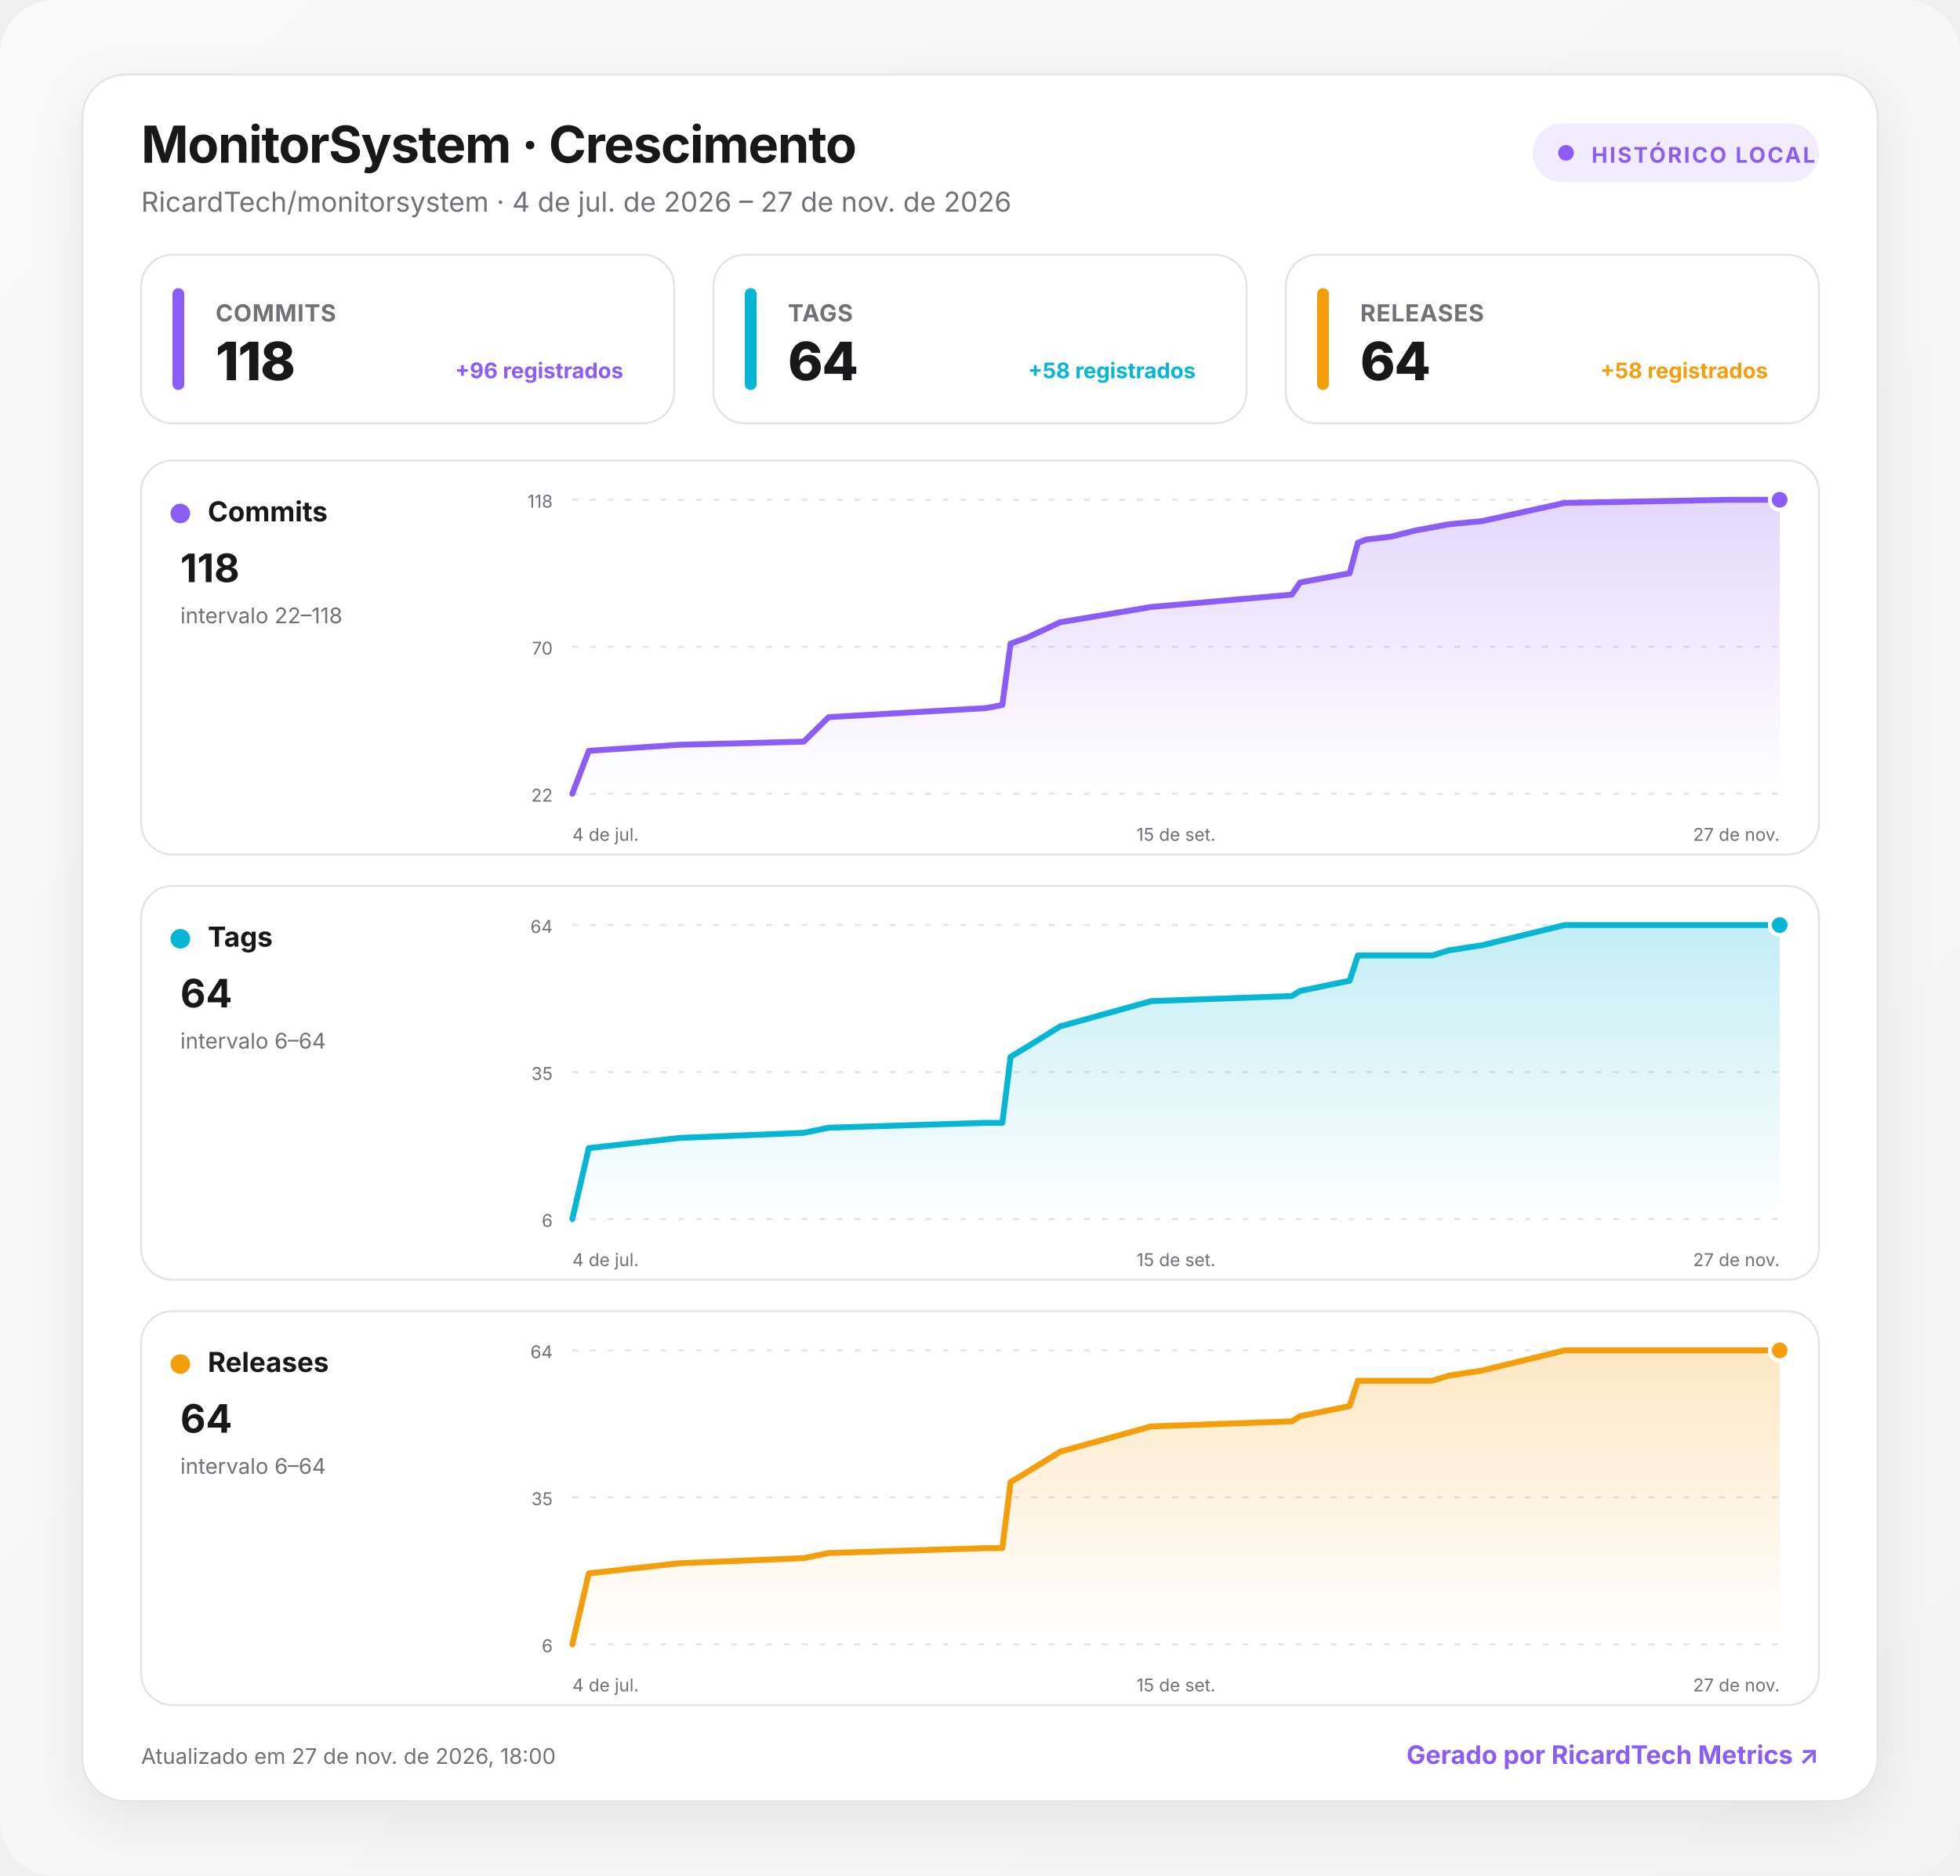
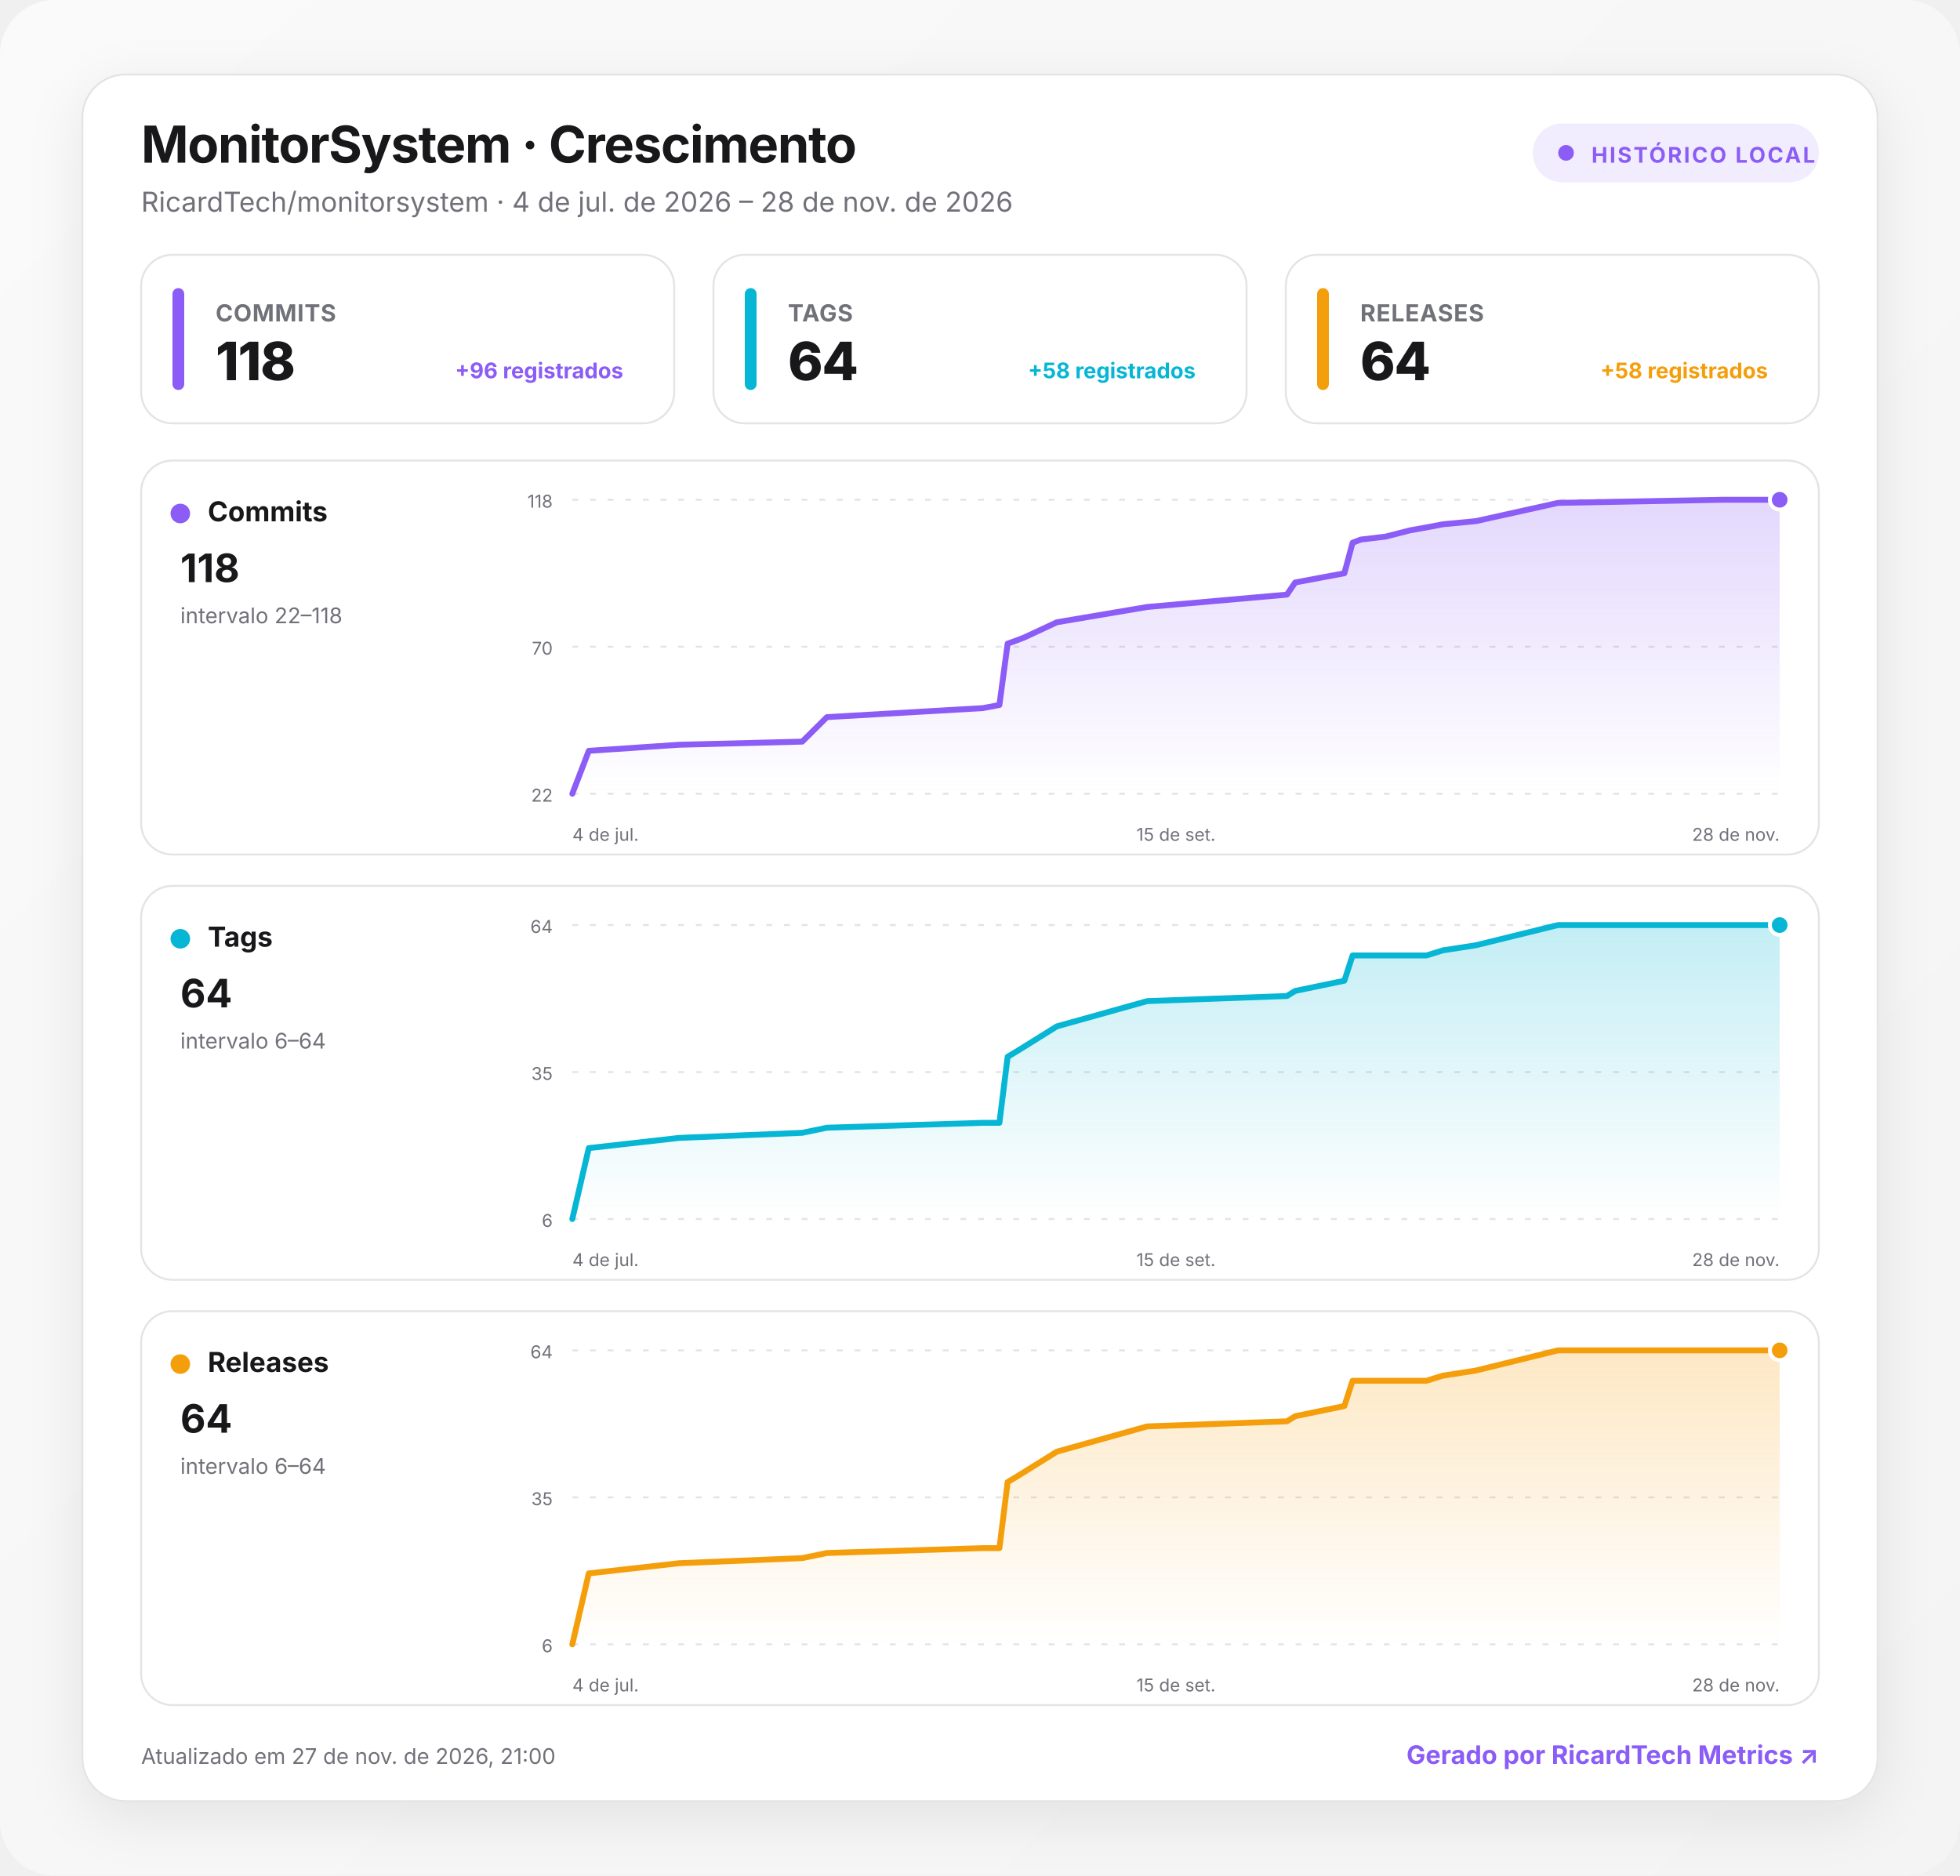
<svg xmlns="http://www.w3.org/2000/svg" width="1000" height="957" viewBox="0 0 1000 957" role="img" aria-labelledby="title desc">
  <defs>
    <linearGradient id="background" x1="0" y1="0" x2="1" y2="1">
      <stop offset="0" stop-color="#fafafa" />
      <stop offset="1" stop-color="#f4f4f5" />
    </linearGradient>
    <linearGradient id="fill-commits" x1="0" y1="0" x2="0" y2="1">
      <stop offset="0" stop-color="#8b5cf6" stop-opacity=".24" />
      <stop offset="1" stop-color="#8b5cf6" stop-opacity="0" />
    </linearGradient>
    <linearGradient id="fill-tags" x1="0" y1="0" x2="0" y2="1">
      <stop offset="0" stop-color="#06b6d4" stop-opacity=".24" />
      <stop offset="1" stop-color="#06b6d4" stop-opacity="0" />
    </linearGradient>
    <linearGradient id="fill-releases" x1="0" y1="0" x2="0" y2="1">
      <stop offset="0" stop-color="#f59e0b" stop-opacity=".24" />
      <stop offset="1" stop-color="#f59e0b" stop-opacity="0" />
    </linearGradient>
    <filter id="shadow" x="-10%" y="-10%" width="120%" height="130%">
      <feDropShadow dx="0" dy="8" stdDeviation="14" flood-color="#18181b" flood-opacity=".08" />
    </filter>
    <style>
      :root { color-scheme: light dark; }
      .bg { fill: url(#background); }
      .surface { fill: #ffffff; stroke: #e4e4e7; }
      .panel { fill: #ffffff; stroke: #e4e4e7; }
      .primary { fill: #18181b; }
      .secondary { fill: #71717a; }
      .grid { stroke: #e4e4e7; }
      text { font-family: Inter, ui-sans-serif, system-ui, -apple-system, BlinkMacSystemFont, "Segoe UI", Roboto, sans-serif; }
      @media (prefers-color-scheme: dark) {
        .bg { fill: #09090b; }
        .surface, .panel { fill: #111113; stroke: #27272a; }
        .primary { fill: #fafafa; }
        .secondary { fill: #a1a1aa; }
        .grid { stroke: #27272a; }
      }
    </style>
  </defs>
  <rect class="bg" width="1000" height="957" rx="28" />
  <g transform="translate(42 38)">
    <rect x="0" y="0" width="916" height="881" rx="22" class="surface" filter="url(#shadow)" />
    <text x="30" y="45" class="primary" font-size="26" font-weight="750" letter-spacing="-.5">MonitorSystem · Crescimento</text>
-     <text x="30" y="70" class="secondary" font-size="14">RicardTech/monitorsystem · 4 de jul. de 2026 – 27 de nov. de 2026</text>
+     <text x="30" y="70" class="secondary" font-size="14">RicardTech/monitorsystem · 4 de jul. de 2026 – 28 de nov. de 2026</text>
    <g transform="translate(740 25)">
      <rect width="146" height="30" rx="15" fill="#8b5cf6" fill-opacity=".12" />
      <circle cx="17" cy="15" r="4" fill="#8b5cf6" />
      <text x="30" y="20" fill="#8b5cf6" font-size="11" font-weight="700" letter-spacing="1">HISTÓRICO LOCAL</text>
    </g>
    <g transform="translate(30 92)">
      <rect width="272" height="86" rx="16" class="panel" />
      <rect x="16" y="17" width="6" height="52" rx="3" fill="#8b5cf6" />
      <text x="38" y="34" class="secondary" font-size="12" font-weight="650" letter-spacing=".3">COMMITS</text>
      <text x="38" y="64" class="primary" font-size="27" font-weight="760" letter-spacing="-.5">118</text>
      <text x="246" y="63" text-anchor="end" fill="#8b5cf6" font-size="11" font-weight="650">+96 registrados</text>
    </g>
    <g transform="translate(322 92)">
      <rect width="272" height="86" rx="16" class="panel" />
      <rect x="16" y="17" width="6" height="52" rx="3" fill="#06b6d4" />
      <text x="38" y="34" class="secondary" font-size="12" font-weight="650" letter-spacing=".3">TAGS</text>
      <text x="38" y="64" class="primary" font-size="27" font-weight="760" letter-spacing="-.5">64</text>
      <text x="246" y="63" text-anchor="end" fill="#06b6d4" font-size="11" font-weight="650">+58 registrados</text>
    </g>
    <g transform="translate(614 92)">
      <rect width="272" height="86" rx="16" class="panel" />
      <rect x="16" y="17" width="6" height="52" rx="3" fill="#f59e0b" />
      <text x="38" y="34" class="secondary" font-size="12" font-weight="650" letter-spacing=".3">RELEASES</text>
      <text x="38" y="64" class="primary" font-size="27" font-weight="760" letter-spacing="-.5">64</text>
      <text x="246" y="63" text-anchor="end" fill="#f59e0b" font-size="11" font-weight="650">+58 registrados</text>
    </g>
    <g transform="translate(30 197)">
      <rect width="856" height="201" rx="16" class="panel" />
      <circle cx="20" cy="27" r="5" fill="#8b5cf6" />
      <text x="34" y="31" class="primary" font-size="14" font-weight="700">Commits</text>
      <text x="20" y="62" class="primary" font-size="20" font-weight="750">118</text>
      <text x="20" y="83" class="secondary" font-size="11">intervalo 22–118</text>
      <line x1="220" x2="836" y1="20" y2="20" class="grid" stroke-width="1" stroke-dasharray="3 6" />
      <text x="210" y="24" text-anchor="end" class="secondary" font-size="9">118</text>
      <line x1="220" x2="836" y1="95" y2="95" class="grid" stroke-width="1" stroke-dasharray="3 6" />
      <text x="210" y="99" text-anchor="end" class="secondary" font-size="9">70</text>
      <line x1="220" x2="836" y1="170" y2="170" class="grid" stroke-width="1" stroke-dasharray="3 6" />
      <text x="210" y="174" text-anchor="end" class="secondary" font-size="9">22</text>
-       <path d="M220 170 L228.4 148.1 L274.8 145 L338.1 143.4 L350.8 130.9 L431 126.3 L439.4 124.7 L443.6 93.4 L447.8 91.9 L452.1 90.3 L468.9 82.5 L515.3 74.7 L587.1 68.4 L591.3 62.2 L616.6 57.5 L620.8 41.9 L625 40.3 L637.7 38.8 L650.4 35.6 L658.8 34.1 L667.2 32.5 L684.1 30.9 L726.3 21.6 L810.7 20 L836 20 L836 170 L220 170 Z" fill="url(#fill-commits)" />
-       <path d="M220 170 L228.4 148.1 L274.8 145 L338.1 143.4 L350.8 130.9 L431 126.3 L439.4 124.7 L443.6 93.4 L447.8 91.9 L452.1 90.3 L468.9 82.5 L515.3 74.7 L587.1 68.4 L591.3 62.2 L616.6 57.5 L620.8 41.9 L625 40.3 L637.7 38.8 L650.4 35.6 L658.8 34.1 L667.2 32.5 L684.1 30.9 L726.3 21.6 L810.7 20 L836 20" fill="none" stroke="#8b5cf6" stroke-width="3" stroke-linecap="round" stroke-linejoin="round" />
+       <path d="M220 170 L228.4 148.1 L274.5 145 L337.3 143.4 L349.9 130.9 L429.5 126.3 L437.9 124.7 L442.1 93.4 L446.3 91.9 L450.5 90.3 L467.2 82.5 L513.3 74.7 L584.6 68.4 L588.8 62.2 L613.9 57.5 L618.1 41.9 L622.3 40.3 L634.9 38.8 L647.4 35.6 L655.8 34.1 L664.2 32.5 L681 30.9 L722.9 21.6 L806.7 20 L836 20 L836 170 L220 170 Z" fill="url(#fill-commits)" />
+       <path d="M220 170 L228.4 148.1 L274.5 145 L337.3 143.4 L349.9 130.9 L429.5 126.3 L437.9 124.7 L442.1 93.4 L446.3 91.9 L450.5 90.3 L467.2 82.5 L513.3 74.7 L584.6 68.4 L588.8 62.2 L613.9 57.5 L618.1 41.9 L622.3 40.3 L634.9 38.8 L647.4 35.6 L655.8 34.1 L664.2 32.5 L681 30.9 L722.9 21.6 L806.7 20 L836 20" fill="none" stroke="#8b5cf6" stroke-width="3" stroke-linecap="round" stroke-linejoin="round" />
      <circle cx="836" cy="20" r="5" fill="#8b5cf6" stroke="#fff" stroke-width="2" />
      <text x="220" y="194" text-anchor="start" class="secondary" font-size="9">4 de jul.</text>
      <text x="528" y="194" text-anchor="middle" class="secondary" font-size="9">15 de set.</text>
-       <text x="836" y="194" text-anchor="end" class="secondary" font-size="9">27 de nov.</text>
+       <text x="836" y="194" text-anchor="end" class="secondary" font-size="9">28 de nov.</text>
    </g>
    <g transform="translate(30 414)">
      <rect width="856" height="201" rx="16" class="panel" />
      <circle cx="20" cy="27" r="5" fill="#06b6d4" />
      <text x="34" y="31" class="primary" font-size="14" font-weight="700">Tags</text>
      <text x="20" y="62" class="primary" font-size="20" font-weight="750">64</text>
      <text x="20" y="83" class="secondary" font-size="11">intervalo 6–64</text>
      <line x1="220" x2="836" y1="20" y2="20" class="grid" stroke-width="1" stroke-dasharray="3 6" />
      <text x="210" y="24" text-anchor="end" class="secondary" font-size="9">64</text>
      <line x1="220" x2="836" y1="95" y2="95" class="grid" stroke-width="1" stroke-dasharray="3 6" />
      <text x="210" y="99" text-anchor="end" class="secondary" font-size="9">35</text>
      <line x1="220" x2="836" y1="170" y2="170" class="grid" stroke-width="1" stroke-dasharray="3 6" />
      <text x="210" y="174" text-anchor="end" class="secondary" font-size="9">6</text>
-       <path d="M220 170 L228.4 133.8 L274.8 128.6 L338.1 126 L350.8 123.4 L431 120.9 L439.4 120.9 L443.6 87.2 L447.8 84.7 L452.1 82.1 L468.9 71.7 L515.3 58.8 L587.1 56.2 L591.3 53.6 L616.6 48.4 L620.8 35.5 L625 35.5 L637.7 35.5 L650.4 35.5 L658.8 35.5 L667.2 32.9 L684.1 30.3 L726.3 20 L810.7 20 L836 20 L836 170 L220 170 Z" fill="url(#fill-tags)" />
-       <path d="M220 170 L228.4 133.8 L274.8 128.6 L338.1 126 L350.8 123.4 L431 120.9 L439.4 120.9 L443.6 87.2 L447.8 84.7 L452.1 82.1 L468.9 71.7 L515.3 58.8 L587.1 56.2 L591.3 53.6 L616.6 48.4 L620.8 35.5 L625 35.5 L637.7 35.5 L650.4 35.5 L658.8 35.5 L667.2 32.9 L684.1 30.3 L726.3 20 L810.7 20 L836 20" fill="none" stroke="#06b6d4" stroke-width="3" stroke-linecap="round" stroke-linejoin="round" />
+       <path d="M220 170 L228.4 133.8 L274.5 128.6 L337.3 126 L349.9 123.4 L429.5 120.9 L437.9 120.9 L442.1 87.2 L446.3 84.7 L450.5 82.1 L467.2 71.7 L513.3 58.8 L584.6 56.2 L588.8 53.6 L613.9 48.4 L618.1 35.5 L622.3 35.5 L634.9 35.5 L647.4 35.5 L655.8 35.5 L664.2 32.9 L681 30.3 L722.9 20 L806.7 20 L836 20 L836 170 L220 170 Z" fill="url(#fill-tags)" />
+       <path d="M220 170 L228.4 133.8 L274.5 128.6 L337.3 126 L349.9 123.4 L429.5 120.9 L437.9 120.9 L442.1 87.2 L446.3 84.7 L450.5 82.1 L467.2 71.7 L513.3 58.8 L584.6 56.2 L588.8 53.6 L613.9 48.4 L618.1 35.5 L622.3 35.5 L634.9 35.5 L647.4 35.5 L655.8 35.5 L664.2 32.9 L681 30.3 L722.9 20 L806.7 20 L836 20" fill="none" stroke="#06b6d4" stroke-width="3" stroke-linecap="round" stroke-linejoin="round" />
      <circle cx="836" cy="20" r="5" fill="#06b6d4" stroke="#fff" stroke-width="2" />
      <text x="220" y="194" text-anchor="start" class="secondary" font-size="9">4 de jul.</text>
      <text x="528" y="194" text-anchor="middle" class="secondary" font-size="9">15 de set.</text>
-       <text x="836" y="194" text-anchor="end" class="secondary" font-size="9">27 de nov.</text>
+       <text x="836" y="194" text-anchor="end" class="secondary" font-size="9">28 de nov.</text>
    </g>
    <g transform="translate(30 631)">
      <rect width="856" height="201" rx="16" class="panel" />
      <circle cx="20" cy="27" r="5" fill="#f59e0b" />
      <text x="34" y="31" class="primary" font-size="14" font-weight="700">Releases</text>
      <text x="20" y="62" class="primary" font-size="20" font-weight="750">64</text>
      <text x="20" y="83" class="secondary" font-size="11">intervalo 6–64</text>
      <line x1="220" x2="836" y1="20" y2="20" class="grid" stroke-width="1" stroke-dasharray="3 6" />
      <text x="210" y="24" text-anchor="end" class="secondary" font-size="9">64</text>
      <line x1="220" x2="836" y1="95" y2="95" class="grid" stroke-width="1" stroke-dasharray="3 6" />
      <text x="210" y="99" text-anchor="end" class="secondary" font-size="9">35</text>
      <line x1="220" x2="836" y1="170" y2="170" class="grid" stroke-width="1" stroke-dasharray="3 6" />
      <text x="210" y="174" text-anchor="end" class="secondary" font-size="9">6</text>
-       <path d="M220 170 L228.4 133.8 L274.8 128.6 L338.1 126 L350.8 123.4 L431 120.9 L439.4 120.9 L443.6 87.2 L447.8 84.7 L452.1 82.1 L468.9 71.7 L515.3 58.8 L587.1 56.2 L591.3 53.6 L616.6 48.4 L620.8 35.5 L625 35.5 L637.7 35.5 L650.4 35.5 L658.8 35.5 L667.2 32.9 L684.1 30.3 L726.3 20 L810.7 20 L836 20 L836 170 L220 170 Z" fill="url(#fill-releases)" />
-       <path d="M220 170 L228.4 133.8 L274.8 128.6 L338.1 126 L350.8 123.4 L431 120.9 L439.4 120.9 L443.6 87.2 L447.8 84.7 L452.1 82.1 L468.9 71.7 L515.3 58.8 L587.1 56.2 L591.3 53.6 L616.6 48.4 L620.8 35.5 L625 35.5 L637.7 35.5 L650.4 35.5 L658.8 35.5 L667.2 32.9 L684.1 30.3 L726.3 20 L810.7 20 L836 20" fill="none" stroke="#f59e0b" stroke-width="3" stroke-linecap="round" stroke-linejoin="round" />
+       <path d="M220 170 L228.4 133.8 L274.5 128.6 L337.3 126 L349.9 123.4 L429.5 120.9 L437.9 120.9 L442.1 87.2 L446.3 84.7 L450.5 82.1 L467.2 71.7 L513.3 58.8 L584.6 56.2 L588.8 53.6 L613.9 48.4 L618.1 35.5 L622.3 35.5 L634.9 35.5 L647.4 35.5 L655.8 35.5 L664.2 32.9 L681 30.3 L722.9 20 L806.7 20 L836 20 L836 170 L220 170 Z" fill="url(#fill-releases)" />
+       <path d="M220 170 L228.4 133.8 L274.5 128.6 L337.3 126 L349.9 123.4 L429.5 120.9 L437.9 120.9 L442.1 87.2 L446.3 84.7 L450.5 82.1 L467.2 71.7 L513.3 58.8 L584.6 56.2 L588.8 53.6 L613.9 48.4 L618.1 35.5 L622.3 35.5 L634.9 35.5 L647.4 35.5 L655.8 35.5 L664.2 32.9 L681 30.3 L722.9 20 L806.7 20 L836 20" fill="none" stroke="#f59e0b" stroke-width="3" stroke-linecap="round" stroke-linejoin="round" />
      <circle cx="836" cy="20" r="5" fill="#f59e0b" stroke="#fff" stroke-width="2" />
      <text x="220" y="194" text-anchor="start" class="secondary" font-size="9">4 de jul.</text>
      <text x="528" y="194" text-anchor="middle" class="secondary" font-size="9">15 de set.</text>
-       <text x="836" y="194" text-anchor="end" class="secondary" font-size="9">27 de nov.</text>
+       <text x="836" y="194" text-anchor="end" class="secondary" font-size="9">28 de nov.</text>
    </g>
-     <text x="30" y="862" class="secondary" font-size="11">Atualizado em 27 de nov. de 2026, 18:00</text>
+     <text x="30" y="862" class="secondary" font-size="11">Atualizado em 27 de nov. de 2026, 21:00</text>
    <a href="https://git.ricardtech.top/RicardTech/ricardtech-metrics" target="_blank" aria-label="Abrir projeto RicardTech Metrics">
      <text x="886" y="862" fill="#8b5cf6" text-anchor="end" font-size="13" font-weight="700">Gerado por RicardTech Metrics ↗</text>
    </a>
  </g>
</svg>
